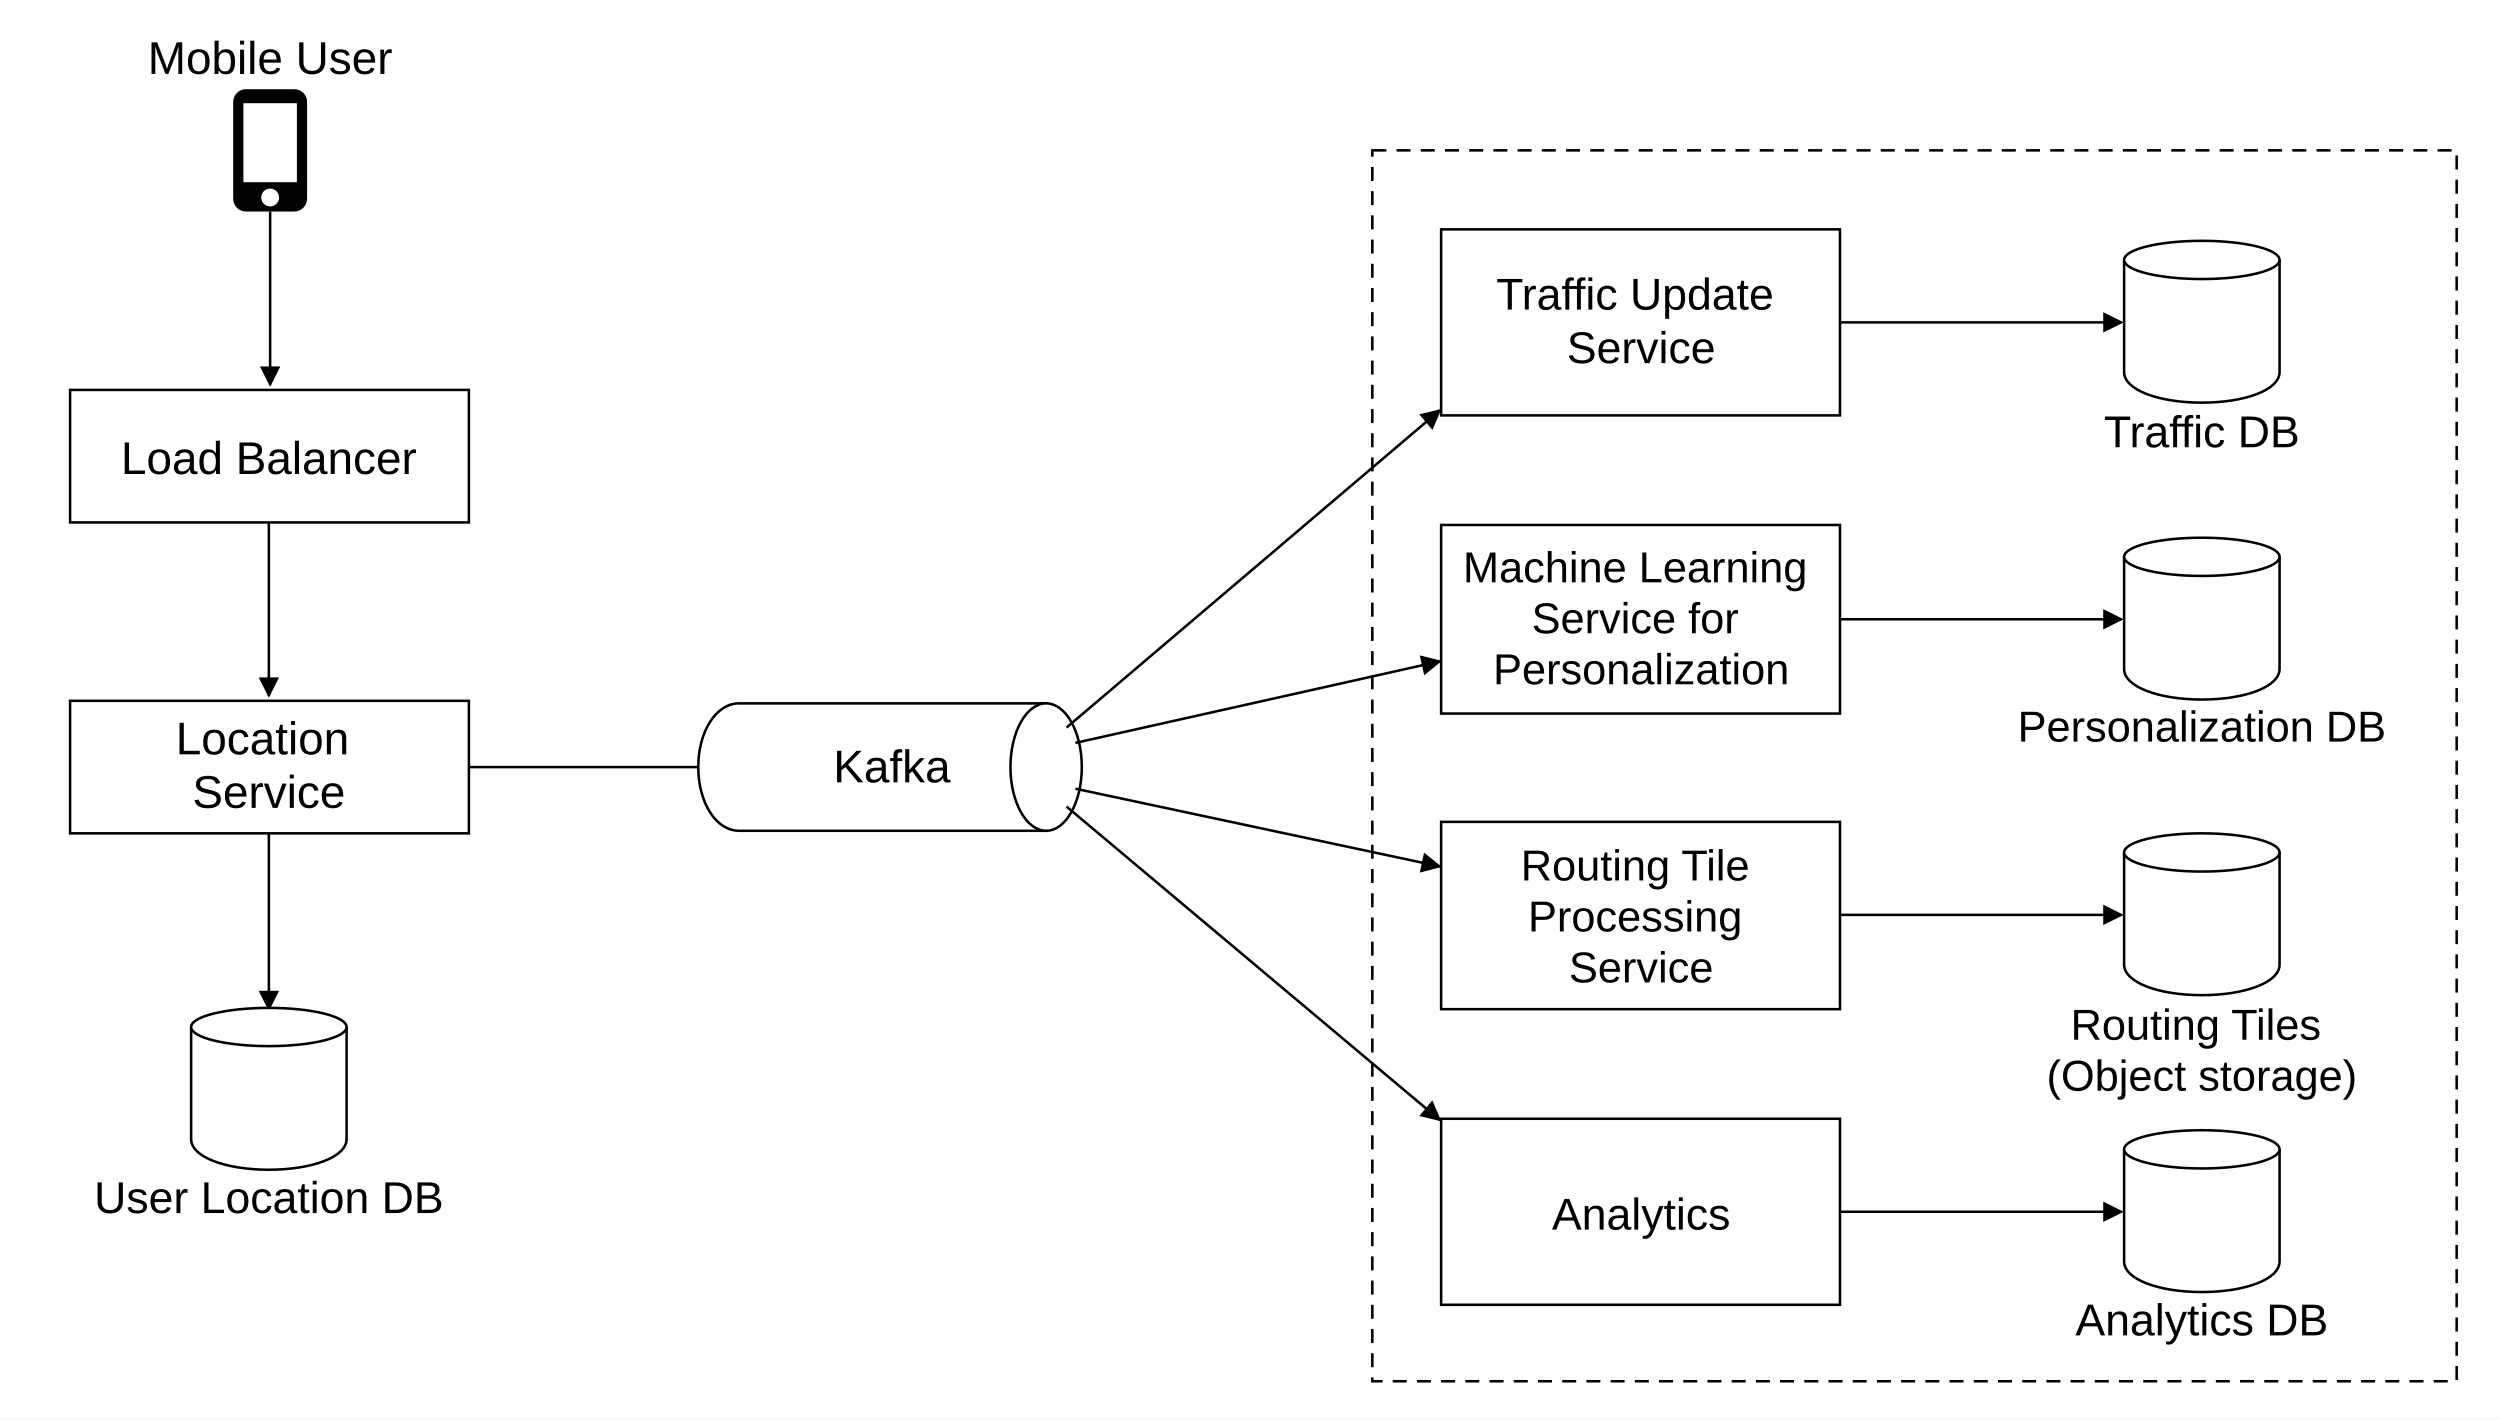
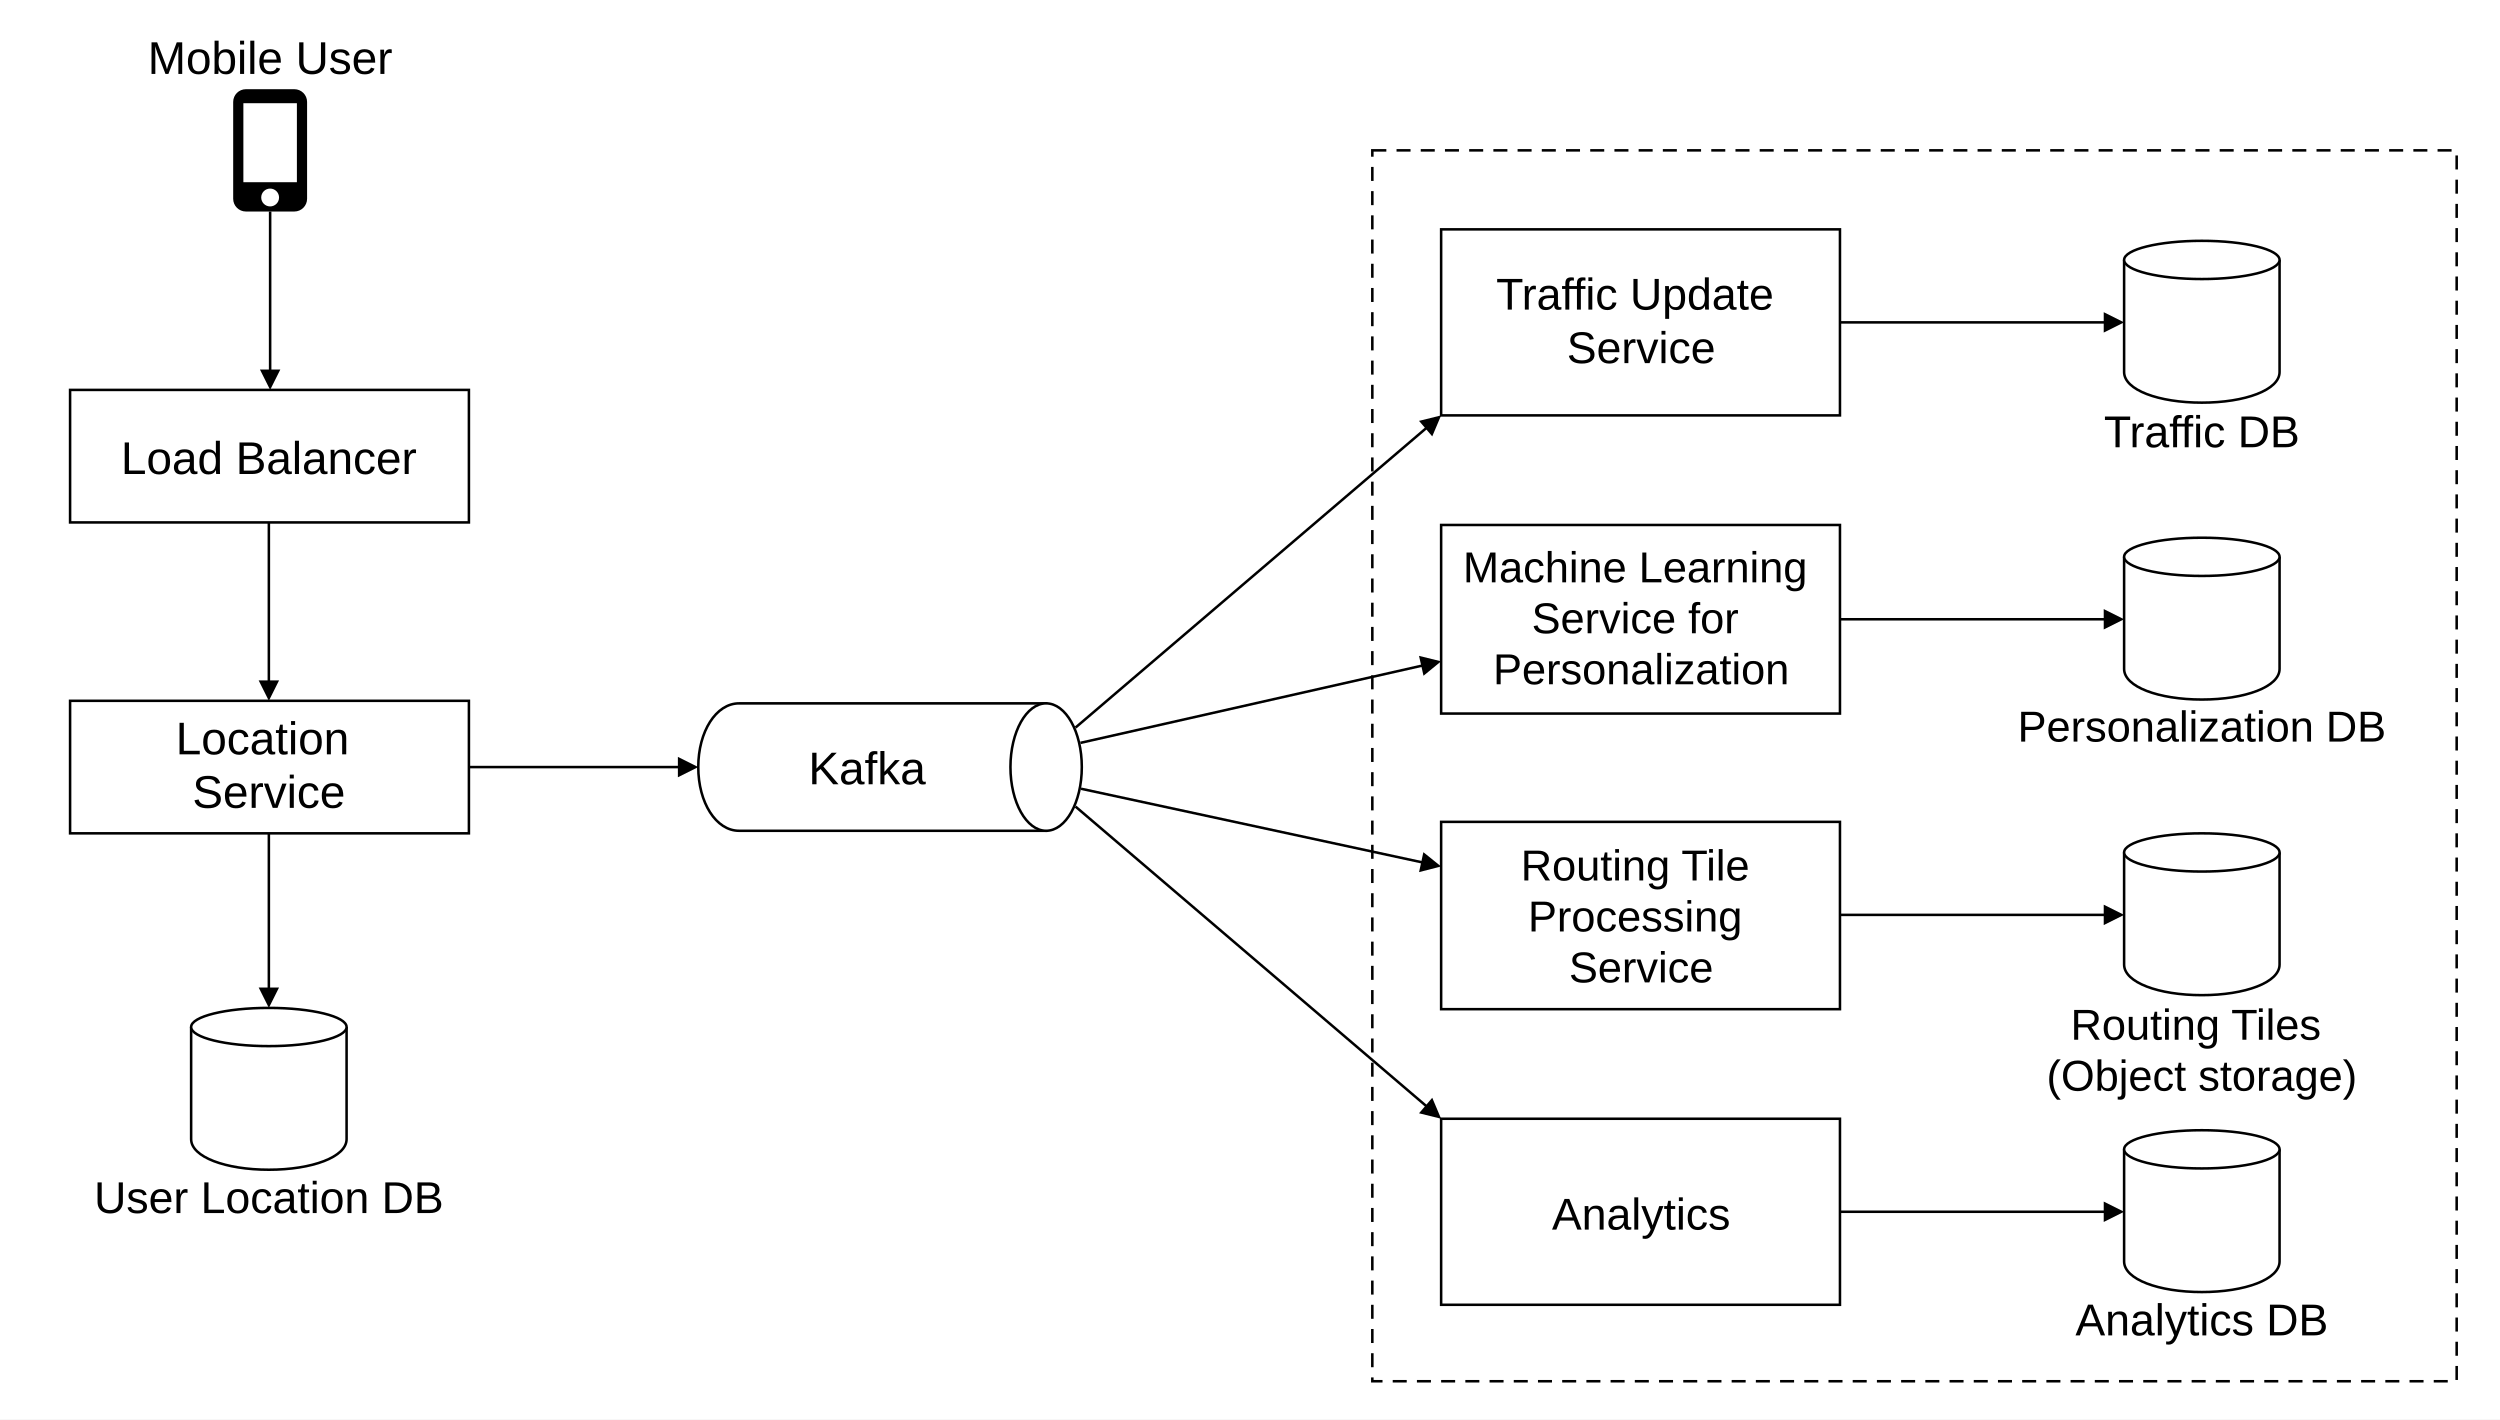
<svg xmlns="http://www.w3.org/2000/svg" width="1962" height="1114" viewBox="0 0 1962 1114" role="img" aria-labelledby="title desc">
  <defs>
-     <marker id="arrow" viewBox="0 0 10 10" refX="9" refY="5" markerWidth="8" markerHeight="8" orient="auto">
-       <path d="M0 0 10 5 0 10z" />
+     <marker id="arrow" viewBox="0 0 16 16" refX="13" refY="8" markerWidth="16" markerHeight="16" orient="auto" markerUnits="userSpaceOnUse">
+       <path d="M0 0 L16 8 L0 16 Z" fill="#000" />
    </marker>
-     <style>text{font-family:Arial,Helvetica,sans-serif;fill:#000}.box{fill:#fff;stroke:#000;stroke-width:2}.region{fill:#fff;stroke:#000;stroke-width:2;stroke-dasharray:11 8}.arrow{fill:none;stroke:#000;stroke-width:2;marker-end:url(#arrow)}.db{fill:#fff;stroke:#000;stroke-width:2}</style>
+     <style>
+       text {
+         font-family: Arial, Helvetica, sans-serif;
+         fill: #000
+       }
+ 
+       .box {
+         fill: #fff;
+         stroke: #000;
+         stroke-width: 2
+       }
+ 
+       .region {
+         fill: #fff;
+         stroke: #000;
+         stroke-width: 2;
+         stroke-dasharray: 11 8
+       }
+ 
+       .arrow {
+         fill: none;
+         stroke: #000;
+         stroke-width: 2;
+         marker-end: url(#arrow)
+       }
+ 
+       .db {
+         fill: #fff;
+         stroke: #000;
+         stroke-width: 2
+       }
+     </style>
  </defs>
  <rect id="background" width="1962" height="1114" fill="#fff" />
  <text x="212" y="58" font-size="36" text-anchor="middle">Mobile User</text>
  <g id="phone">
    <rect x="183" y="70" width="58" height="96" rx="10" />
    <rect x="191" y="81" width="42" height="62" fill="#fff" />
    <circle cx="212" cy="155" r="7" fill="#fff" />
  </g>
-   <path class="arrow" d="M212 166V302" />
+   <path id="mobile-to-load-balancer" class="arrow" d="M212 166V303" />
  <rect id="load-balancer" class="box" x="55" y="306" width="313" height="104" />
  <text x="211" y="372" font-size="36" text-anchor="middle">Load Balancer</text>
-   <path class="arrow" d="M211 410V546" />
+   <path id="load-balancer-to-location" class="arrow" d="M211 410V547" />
  <rect id="location-service" class="box" x="55" y="550" width="313" height="104" />
  <text x="211" y="592" font-size="36" text-anchor="middle">
    <tspan x="211">Location</tspan>
    <tspan x="211" dy="42">Service</tspan>
  </text>
-   <path class="arrow" d="M211 654V792" />
+   <path id="location-to-user-db" class="arrow" d="M211 654V788" />
  <g id="user-location-db" class="db">
    <path d="M150 806v88c0 14 27 24 61 24s61-10 61-24v-88" />
    <ellipse cx="211" cy="806" rx="61" ry="15" />
  </g>
  <text x="211" y="952" font-size="35" text-anchor="middle">User Location DB</text>
-   <path class="arrow" d="M368 602H578" />
+   <rect id="consumer-region" class="region" x="1077" y="118" width="851" height="966" />
+   <path id="location-to-kafka" class="arrow" d="M368 602H545" />
+   <path id="kafka-to-traffic" class="arrow" d="M844.062 571 L1128.719 327.948" />
+   <path id="kafka-to-personalization" class="arrow" d="M847.926 583 L1128.074 519.662" />
+   <path id="kafka-to-routing" class="arrow" d="M848.352 619 L1128.068 679.367" />
+   <path id="kafka-to-analytics" class="arrow" d="M844.062 633 L1128.719 876.052" />
  <g id="kafka" class="db">
    <path d="M580 552h241v100H580c-18 0-32-22-32-50s14-50 32-50z" />
    <ellipse cx="821" cy="602" rx="28" ry="50" />
  </g>
-   <text x="700" y="614" font-size="36" text-anchor="middle">Kafka</text>
-   <rect id="consumer-region" class="region" x="1077" y="118" width="851" height="966" />
-   <path class="arrow" d="M837 571 1130 322" />
-   <path class="arrow" d="M844 583 1130 519" />
-   <path class="arrow" d="M844 619 1130 680" />
-   <path class="arrow" d="M837 633 1130 879" />
+   <text id="kafka-label" x="680.5" y="615.5" font-size="36" text-anchor="middle">Kafka</text>
  <rect id="traffic-update-service" class="box" x="1131" y="180" width="313" height="146" />
  <text x="1288" y="243" font-size="35" text-anchor="middle">
    <tspan x="1288">Traffic Update</tspan>
    <tspan x="1288" dy="42">Service</tspan>
  </text>
  <rect id="personalization-service" class="box" x="1131" y="412" width="313" height="148" />
  <text x="1288" y="457" font-size="34" text-anchor="middle">
    <tspan x="1288">Machine Learning</tspan>
    <tspan x="1288" dy="40">Service for</tspan>
    <tspan x="1288" dy="40">Personalization</tspan>
  </text>
  <rect id="routing-tile-service" class="box" x="1131" y="645" width="313" height="147" />
  <text x="1288" y="691" font-size="34" text-anchor="middle">
    <tspan x="1288">Routing Tile</tspan>
    <tspan x="1288" dy="40">Processing</tspan>
    <tspan x="1288" dy="40">Service</tspan>
  </text>
  <rect id="analytics-service" class="box" x="1131" y="878" width="313" height="146" />
  <text x="1288" y="965" font-size="35" text-anchor="middle">Analytics</text>
-   <path class="arrow" d="M1444 253H1665" />
-   <path class="arrow" d="M1444 486H1665" />
-   <path class="arrow" d="M1444 718H1665" />
-   <path class="arrow" d="M1444 951H1665" />
+   <path id="traffic-to-db" class="arrow" d="M1444 253H1664" />
+   <path id="personalization-to-db" class="arrow" d="M1444 486H1664" />
+   <path id="routing-to-storage" class="arrow" d="M1444 718H1664" />
+   <path id="analytics-to-db" class="arrow" d="M1444 951H1664" />
  <g id="traffic-db" class="db">
    <path d="M1667 204v88c0 14 27 24 61 24s61-10 61-24v-88" />
    <ellipse cx="1728" cy="204" rx="61" ry="15" />
  </g>
  <text x="1728" y="351" font-size="35" text-anchor="middle">Traffic DB</text>
  <g id="personalization-db" class="db">
    <path d="M1667 437v88c0 14 27 24 61 24s61-10 61-24v-88" />
    <ellipse cx="1728" cy="437" rx="61" ry="15" />
  </g>
  <text x="1728" y="582" font-size="34" text-anchor="middle">Personalization DB</text>
  <g id="routing-tiles" class="db">
    <path d="M1667 669v88c0 14 27 24 61 24s61-10 61-24v-88" />
    <ellipse cx="1728" cy="669" rx="61" ry="15" />
  </g>
  <text x="1728" y="816" font-size="34" text-anchor="middle">
    <tspan x="1728">Routing Tiles</tspan>
    <tspan x="1728" dy="40">(Object storage)</tspan>
  </text>
  <g id="analytics-db" class="db">
    <path d="M1667 902v88c0 14 27 24 61 24s61-10 61-24v-88" />
    <ellipse cx="1728" cy="902" rx="61" ry="15" />
  </g>
  <text x="1728" y="1048" font-size="35" text-anchor="middle">Analytics DB</text>
</svg>
